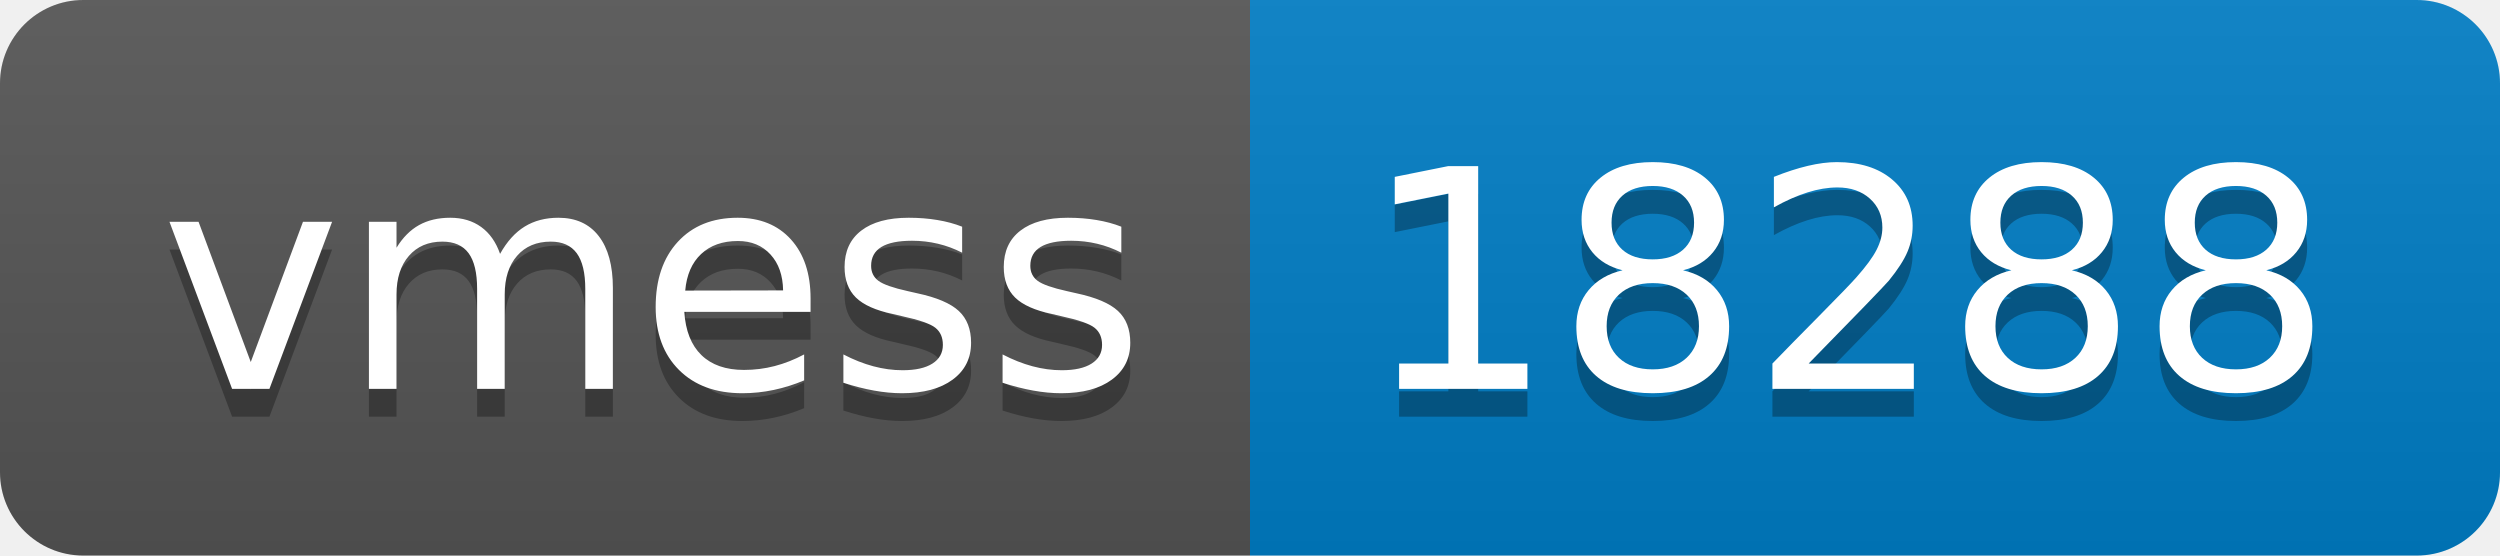
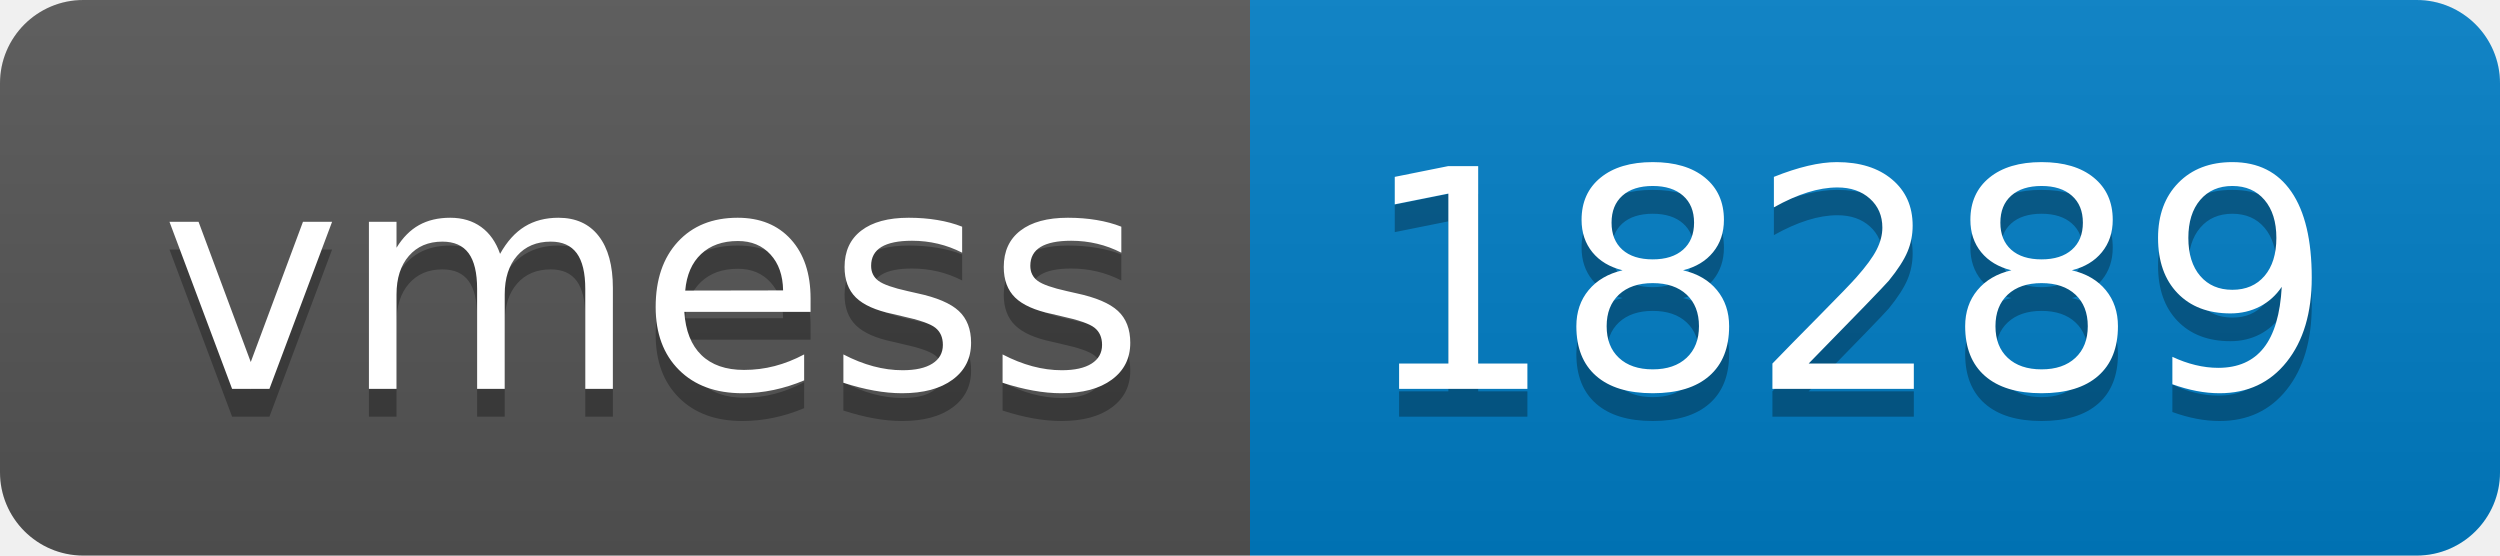
- <svg xmlns="http://www.w3.org/2000/svg" width="90" height="20" role="img" aria-label="vmess: 18288">
+ <svg xmlns="http://www.w3.org/2000/svg" width="90" height="20" role="img" aria-label="vmess: 18289">
  <linearGradient id="s" x2="0" y2="100%">
    <stop offset="0" stop-color="#bbb" stop-opacity=".1" />
    <stop offset="1" stop-opacity=".1" />
  </linearGradient>
  <clipPath id="r">
    <rect width="90" height="20" rx="3" fill="#fff" />
  </clipPath>
  <g clip-path="url(#r)">
    <rect width="45" height="20" fill="#555" />
    <rect x="45" width="45" height="20" fill="#007ec6" />
    <rect width="90" height="20" fill="url(#s)" />
  </g>
  <g fill="#fff" text-anchor="middle" font-family="Verdana,Geneva,DejaVu Sans,sans-serif" text-rendering="geometricPrecision" font-size="110">
    <text aria-hidden="true" x="235" y="150" fill="#010101" fill-opacity=".3" transform="scale(.1)" textLength="350">vmess</text>
    <text x="235" y="140" transform="scale(.1)" fill="#fff" textLength="350">vmess</text>
-     <text aria-hidden="true" x="665" y="150" fill="#010101" fill-opacity=".3" transform="scale(.1)" textLength="350">18288</text>
-     <text x="665" y="140" transform="scale(.1)" fill="#fff" textLength="350">18288</text>
+     <text aria-hidden="true" x="665" y="150" fill="#010101" fill-opacity=".3" transform="scale(.1)" textLength="350">18289</text>
+     <text x="665" y="140" transform="scale(.1)" fill="#fff" textLength="350">18289</text>
  </g>
</svg>
